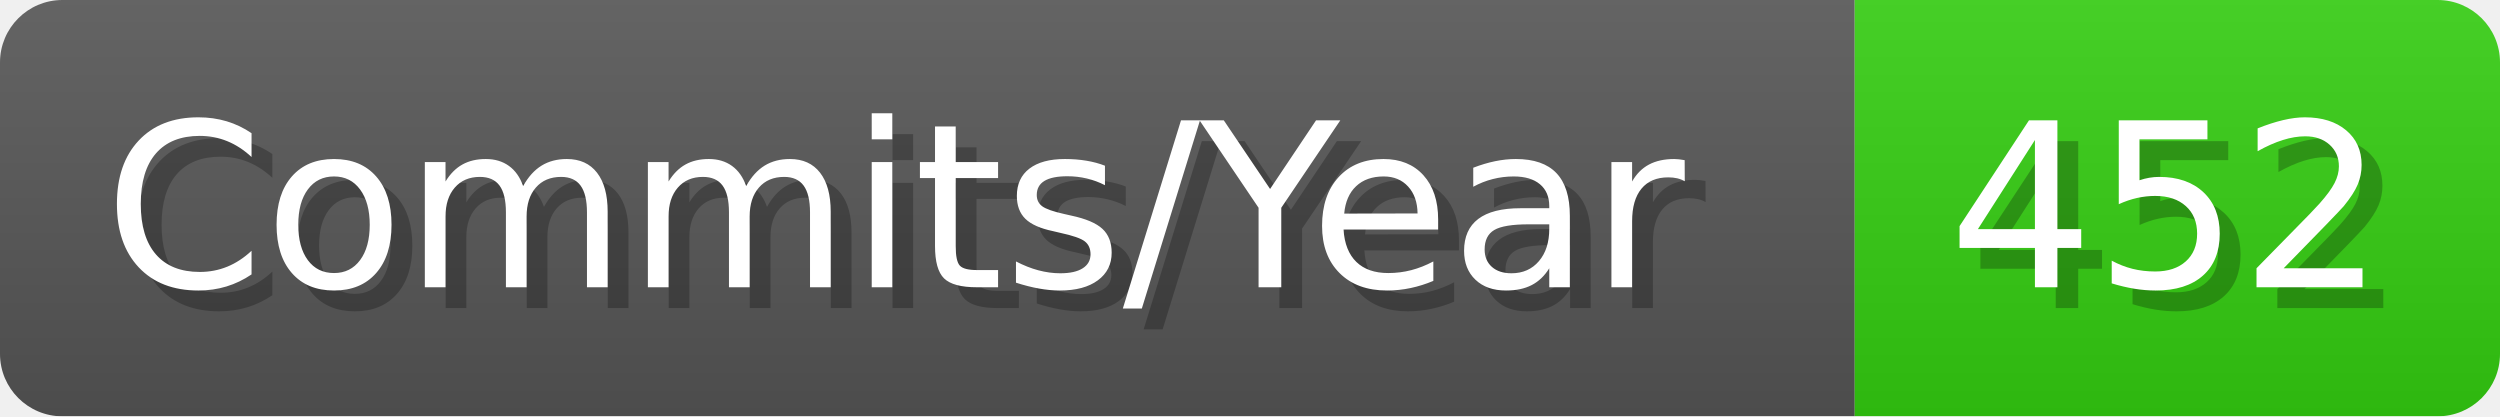
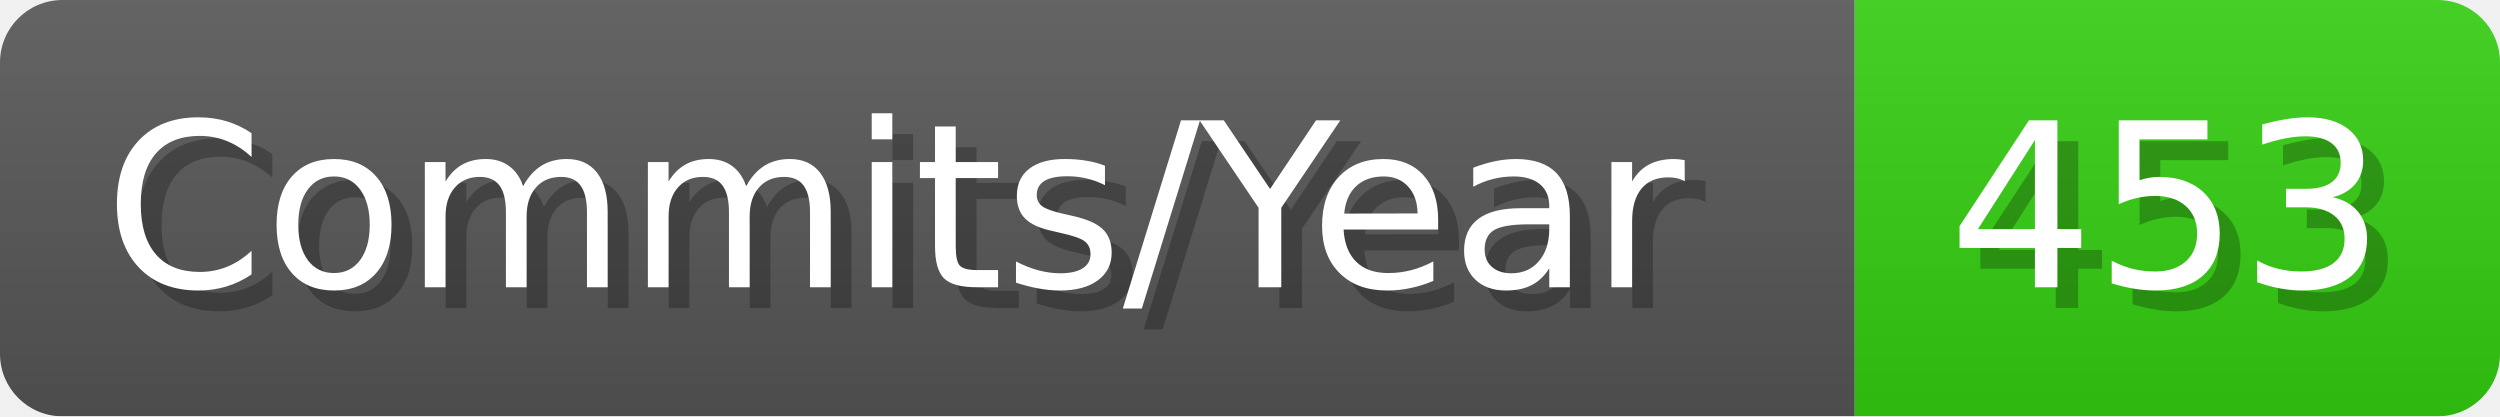
- <svg xmlns="http://www.w3.org/2000/svg" width="120.1" height="20" viewBox="0 0 1201 200" role="img" aria-label="Commits/Year: 452">
+ <svg xmlns="http://www.w3.org/2000/svg" width="120.1" height="20" viewBox="0 0 1201 200" role="img" aria-label="Commits/Year: 453">
  <linearGradient id="aUPdi" x2="0" y2="100%">
    <stop offset="0" stop-opacity=".1" stop-color="#EEE" />
    <stop offset="1" stop-opacity=".1" />
  </linearGradient>
  <mask id="WfAiQ">
    <rect width="1201" height="200" rx="30" fill="#FFF" />
  </mask>
  <g mask="url(#WfAiQ)">
    <rect width="891" height="200" fill="#555" />
    <rect width="310" height="200" fill="#3C1" x="891" />
    <rect width="1201" height="200" fill="url(#aUPdi)" />
  </g>
  <g aria-hidden="true" fill="#fff" text-anchor="start" font-family="Verdana,DejaVu Sans,sans-serif" font-size="110">
    <text x="60" y="148" textLength="791" fill="#000" opacity="0.25">Commits/Year</text>
    <text x="50" y="138" textLength="791">Commits/Year</text>
-     <text x="946" y="148" textLength="210" fill="#000" opacity="0.25">452</text>
-     <text x="936" y="138" textLength="210">452</text>
+     <text x="946" y="148" textLength="210" fill="#000" opacity="0.25">453</text>
+     <text x="936" y="138" textLength="210">453</text>
  </g>
</svg>
